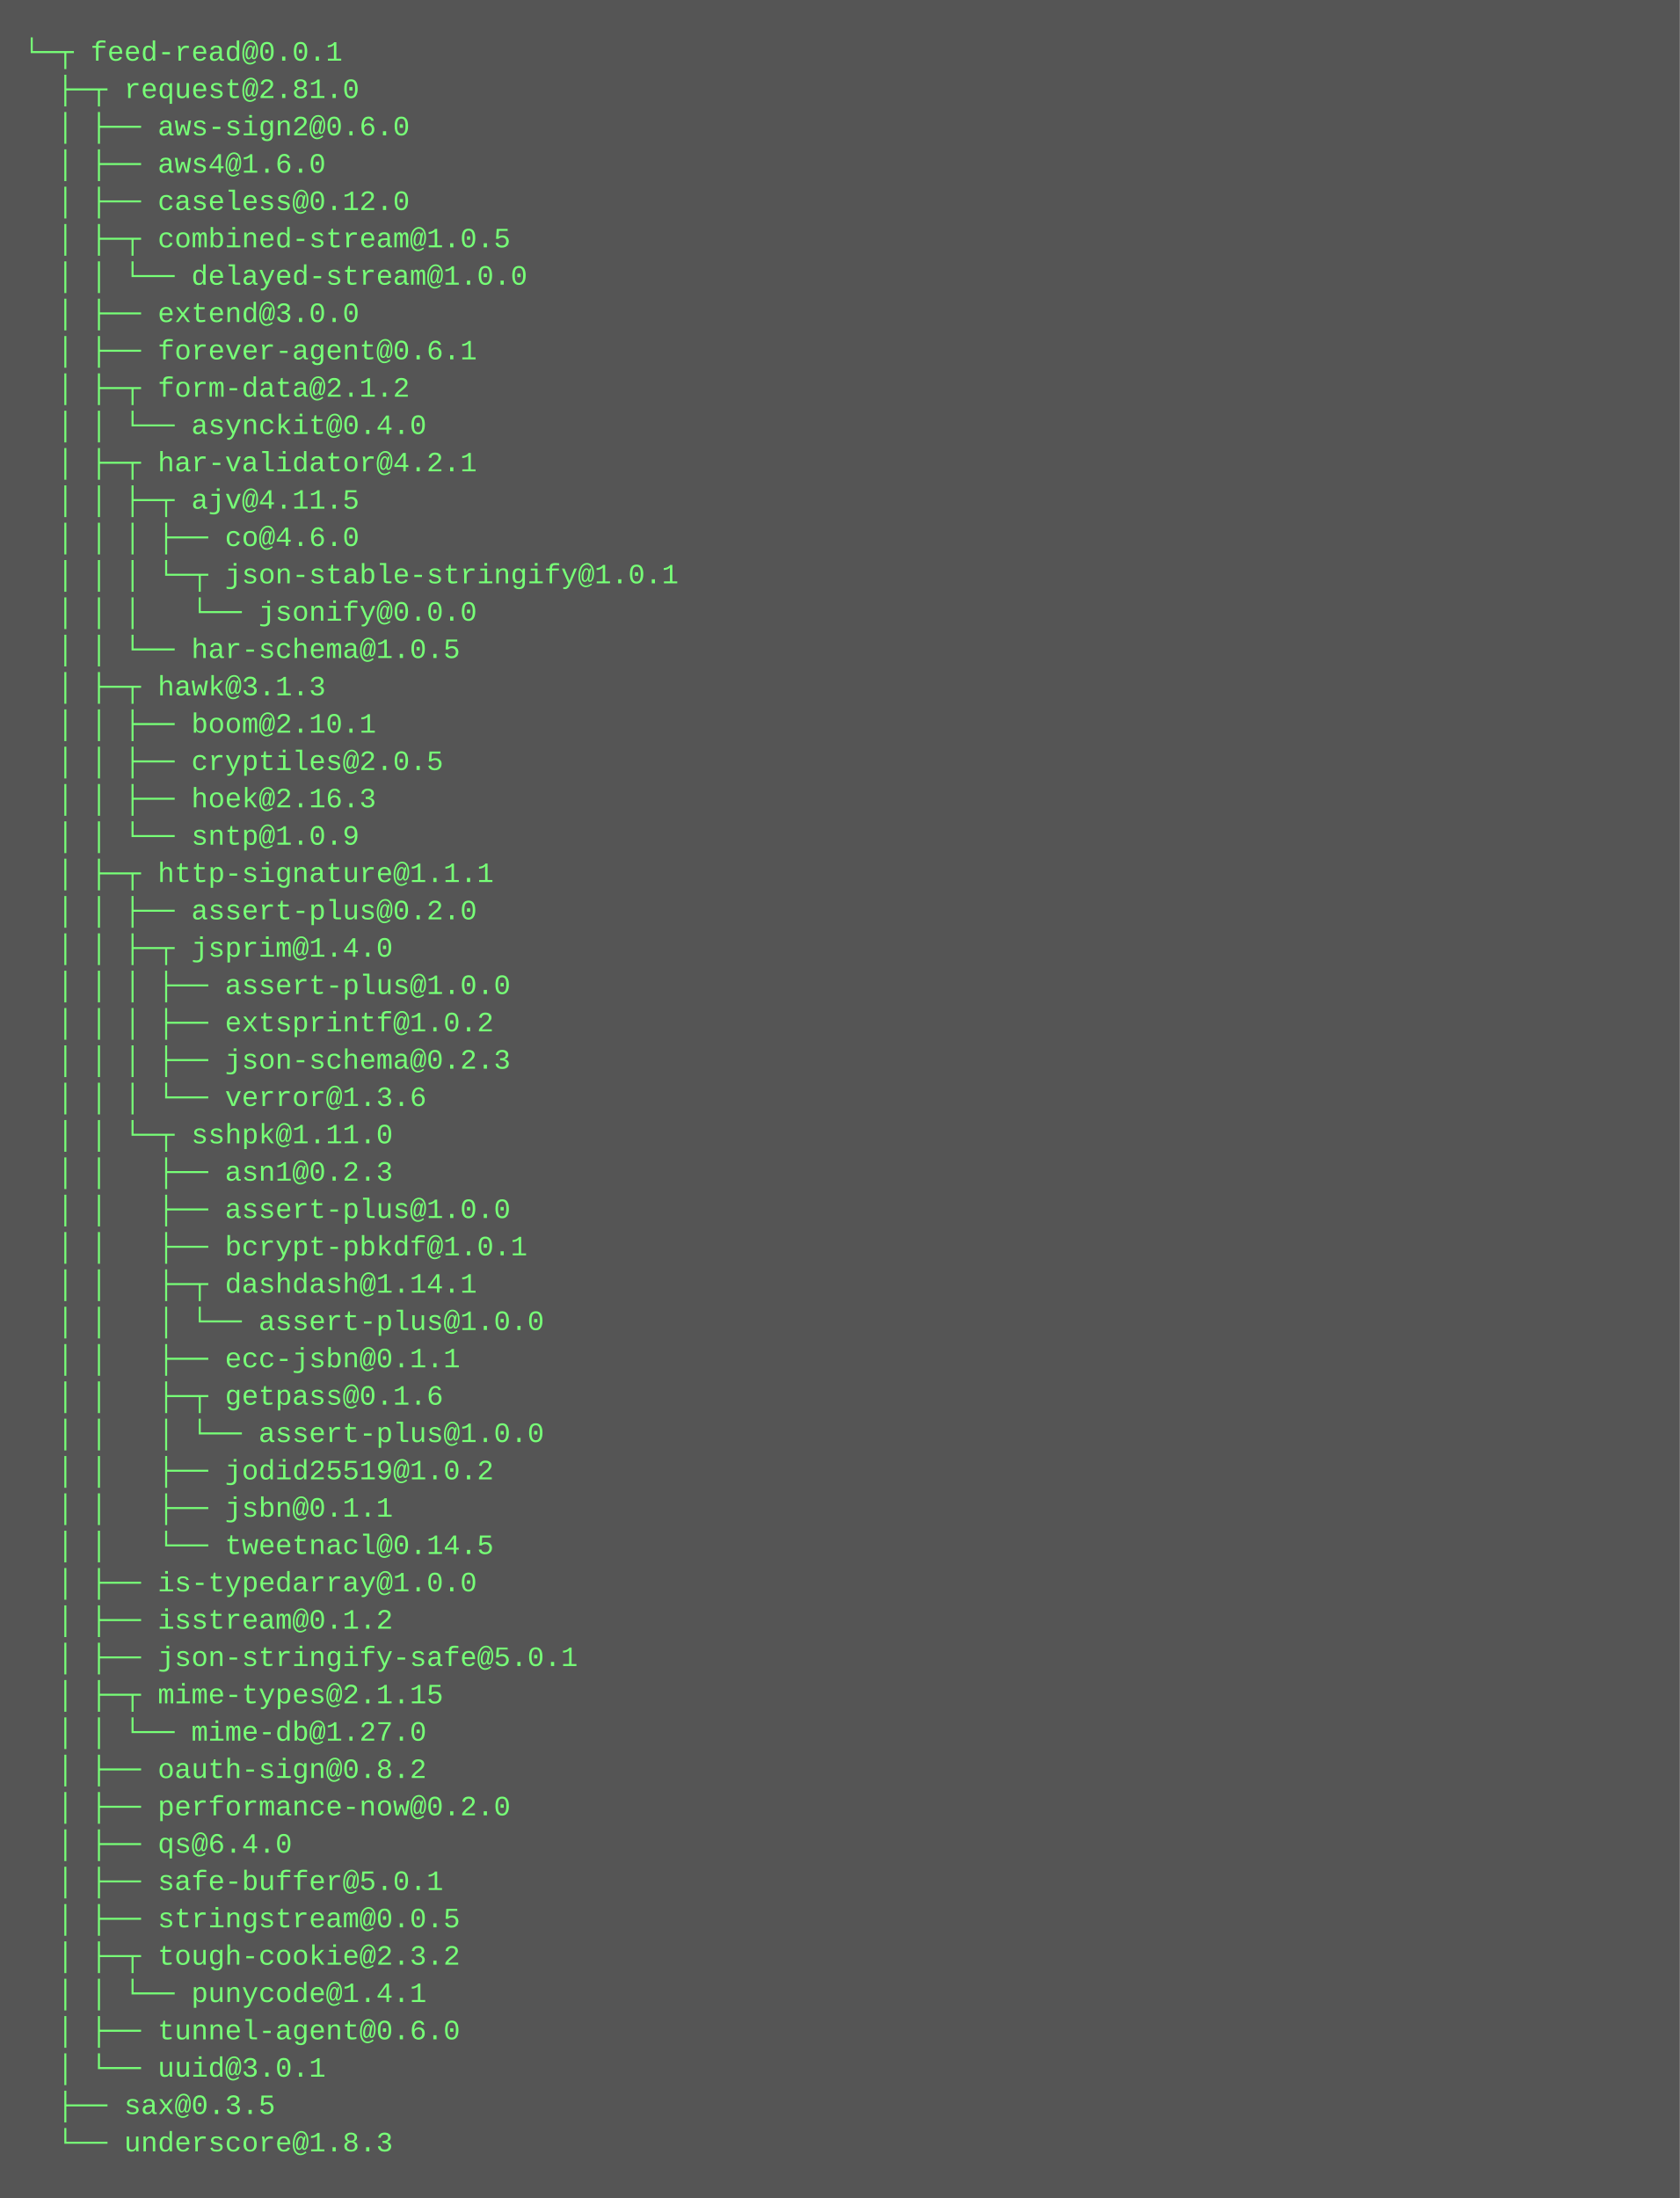
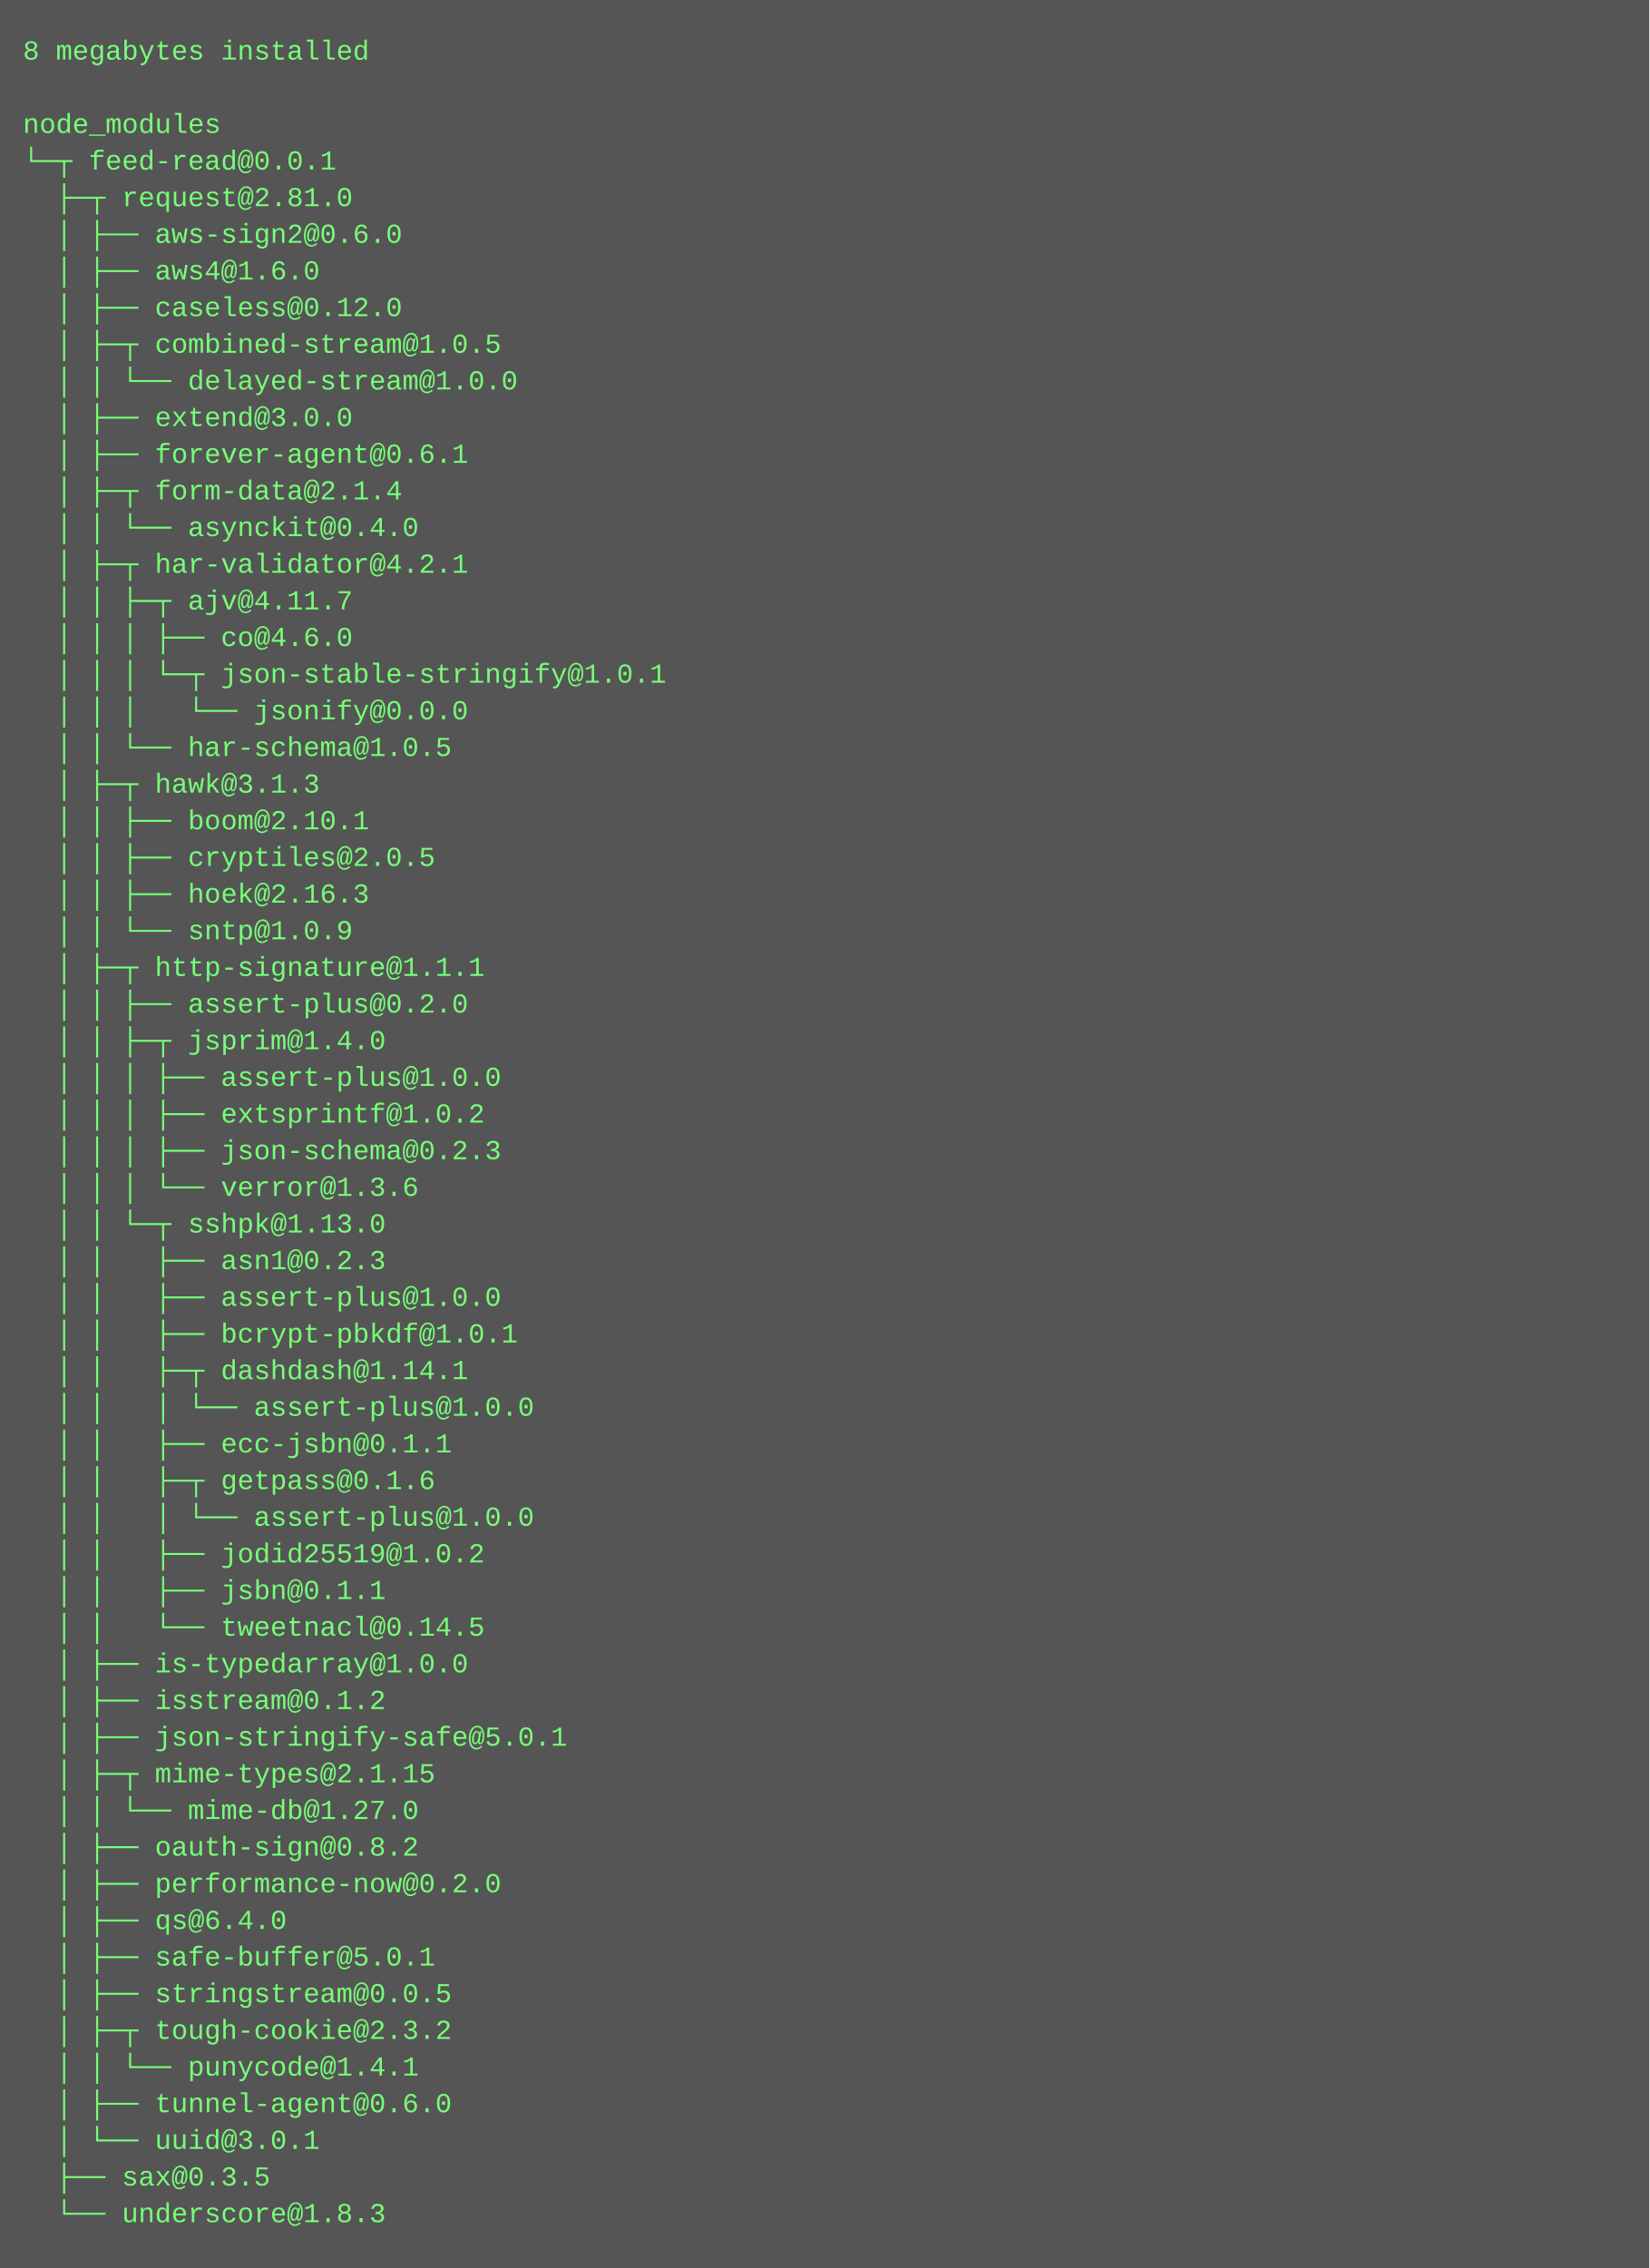
- <svg xmlns="http://www.w3.org/2000/svg" height="942" width="720">
-   <rect height="942" fill="#555" width="720" />
+ <svg xmlns="http://www.w3.org/2000/svg" height="990" width="720">
+   <rect height="990" fill="#555" width="720" />
  <text fill="#7f7" font-family="Courier New" font-size="12" xml:space="preserve">
-     <tspan x="10" y="26">└─┬ feed-read@0.0.1 </tspan>
-     <tspan x="10" y="42">  ├─┬ request@2.81.0 </tspan>
-     <tspan x="10" y="58">  │ ├── aws-sign2@0.6.0 </tspan>
-     <tspan x="10" y="74">  │ ├── aws4@1.6.0 </tspan>
-     <tspan x="10" y="90">  │ ├── caseless@0.12.0 </tspan>
-     <tspan x="10" y="106">  │ ├─┬ combined-stream@1.0.5 </tspan>
-     <tspan x="10" y="122">  │ │ └── delayed-stream@1.0.0 </tspan>
-     <tspan x="10" y="138">  │ ├── extend@3.0.0 </tspan>
-     <tspan x="10" y="154">  │ ├── forever-agent@0.6.1 </tspan>
-     <tspan x="10" y="170">  │ ├─┬ form-data@2.1.2 </tspan>
-     <tspan x="10" y="186">  │ │ └── asynckit@0.4.0 </tspan>
-     <tspan x="10" y="202">  │ ├─┬ har-validator@4.2.1 </tspan>
-     <tspan x="10" y="218">  │ │ ├─┬ ajv@4.11.5 </tspan>
-     <tspan x="10" y="234">  │ │ │ ├── co@4.6.0 </tspan>
-     <tspan x="10" y="250">  │ │ │ └─┬ json-stable-stringify@1.0.1 </tspan>
-     <tspan x="10" y="266">  │ │ │   └── jsonify@0.0.0 </tspan>
-     <tspan x="10" y="282">  │ │ └── har-schema@1.0.5 </tspan>
-     <tspan x="10" y="298">  │ ├─┬ hawk@3.1.3 </tspan>
-     <tspan x="10" y="314">  │ │ ├── boom@2.10.1 </tspan>
-     <tspan x="10" y="330">  │ │ ├── cryptiles@2.0.5 </tspan>
-     <tspan x="10" y="346">  │ │ ├── hoek@2.16.3 </tspan>
-     <tspan x="10" y="362">  │ │ └── sntp@1.0.9 </tspan>
-     <tspan x="10" y="378">  │ ├─┬ http-signature@1.1.1 </tspan>
-     <tspan x="10" y="394">  │ │ ├── assert-plus@0.2.0 </tspan>
-     <tspan x="10" y="410">  │ │ ├─┬ jsprim@1.4.0 </tspan>
-     <tspan x="10" y="426">  │ │ │ ├── assert-plus@1.0.0 </tspan>
-     <tspan x="10" y="442">  │ │ │ ├── extsprintf@1.0.2 </tspan>
-     <tspan x="10" y="458">  │ │ │ ├── json-schema@0.2.3 </tspan>
-     <tspan x="10" y="474">  │ │ │ └── verror@1.3.6 </tspan>
-     <tspan x="10" y="490">  │ │ └─┬ sshpk@1.11.0 </tspan>
-     <tspan x="10" y="506">  │ │   ├── asn1@0.2.3 </tspan>
-     <tspan x="10" y="522">  │ │   ├── assert-plus@1.0.0 </tspan>
-     <tspan x="10" y="538">  │ │   ├── bcrypt-pbkdf@1.0.1 </tspan>
-     <tspan x="10" y="554">  │ │   ├─┬ dashdash@1.14.1 </tspan>
-     <tspan x="10" y="570">  │ │   │ └── assert-plus@1.0.0 </tspan>
-     <tspan x="10" y="586">  │ │   ├── ecc-jsbn@0.1.1 </tspan>
-     <tspan x="10" y="602">  │ │   ├─┬ getpass@0.1.6 </tspan>
+     <tspan x="10" y="26">8 megabytes installed</tspan>
+     <tspan x="10" y="42" />
+     <tspan x="10" y="58">node_modules</tspan>
+     <tspan x="10" y="74">└─┬ feed-read@0.0.1 </tspan>
+     <tspan x="10" y="90">  ├─┬ request@2.81.0 </tspan>
+     <tspan x="10" y="106">  │ ├── aws-sign2@0.6.0 </tspan>
+     <tspan x="10" y="122">  │ ├── aws4@1.6.0 </tspan>
+     <tspan x="10" y="138">  │ ├── caseless@0.12.0 </tspan>
+     <tspan x="10" y="154">  │ ├─┬ combined-stream@1.0.5 </tspan>
+     <tspan x="10" y="170">  │ │ └── delayed-stream@1.0.0 </tspan>
+     <tspan x="10" y="186">  │ ├── extend@3.0.0 </tspan>
+     <tspan x="10" y="202">  │ ├── forever-agent@0.6.1 </tspan>
+     <tspan x="10" y="218">  │ ├─┬ form-data@2.1.4 </tspan>
+     <tspan x="10" y="234">  │ │ └── asynckit@0.4.0 </tspan>
+     <tspan x="10" y="250">  │ ├─┬ har-validator@4.2.1 </tspan>
+     <tspan x="10" y="266">  │ │ ├─┬ ajv@4.11.7 </tspan>
+     <tspan x="10" y="282">  │ │ │ ├── co@4.6.0 </tspan>
+     <tspan x="10" y="298">  │ │ │ └─┬ json-stable-stringify@1.0.1 </tspan>
+     <tspan x="10" y="314">  │ │ │   └── jsonify@0.0.0 </tspan>
+     <tspan x="10" y="330">  │ │ └── har-schema@1.0.5 </tspan>
+     <tspan x="10" y="346">  │ ├─┬ hawk@3.1.3 </tspan>
+     <tspan x="10" y="362">  │ │ ├── boom@2.10.1 </tspan>
+     <tspan x="10" y="378">  │ │ ├── cryptiles@2.0.5 </tspan>
+     <tspan x="10" y="394">  │ │ ├── hoek@2.16.3 </tspan>
+     <tspan x="10" y="410">  │ │ └── sntp@1.0.9 </tspan>
+     <tspan x="10" y="426">  │ ├─┬ http-signature@1.1.1 </tspan>
+     <tspan x="10" y="442">  │ │ ├── assert-plus@0.2.0 </tspan>
+     <tspan x="10" y="458">  │ │ ├─┬ jsprim@1.4.0 </tspan>
+     <tspan x="10" y="474">  │ │ │ ├── assert-plus@1.0.0 </tspan>
+     <tspan x="10" y="490">  │ │ │ ├── extsprintf@1.0.2 </tspan>
+     <tspan x="10" y="506">  │ │ │ ├── json-schema@0.2.3 </tspan>
+     <tspan x="10" y="522">  │ │ │ └── verror@1.3.6 </tspan>
+     <tspan x="10" y="538">  │ │ └─┬ sshpk@1.13.0 </tspan>
+     <tspan x="10" y="554">  │ │   ├── asn1@0.2.3 </tspan>
+     <tspan x="10" y="570">  │ │   ├── assert-plus@1.0.0 </tspan>
+     <tspan x="10" y="586">  │ │   ├── bcrypt-pbkdf@1.0.1 </tspan>
+     <tspan x="10" y="602">  │ │   ├─┬ dashdash@1.14.1 </tspan>
    <tspan x="10" y="618">  │ │   │ └── assert-plus@1.0.0 </tspan>
-     <tspan x="10" y="634">  │ │   ├── jodid25519@1.0.2 </tspan>
-     <tspan x="10" y="650">  │ │   ├── jsbn@0.1.1 </tspan>
-     <tspan x="10" y="666">  │ │   └── tweetnacl@0.14.5 </tspan>
-     <tspan x="10" y="682">  │ ├── is-typedarray@1.0.0 </tspan>
-     <tspan x="10" y="698">  │ ├── isstream@0.1.2 </tspan>
-     <tspan x="10" y="714">  │ ├── json-stringify-safe@5.0.1 </tspan>
-     <tspan x="10" y="730">  │ ├─┬ mime-types@2.1.15 </tspan>
-     <tspan x="10" y="746">  │ │ └── mime-db@1.27.0 </tspan>
-     <tspan x="10" y="762">  │ ├── oauth-sign@0.8.2 </tspan>
-     <tspan x="10" y="778">  │ ├── performance-now@0.2.0 </tspan>
-     <tspan x="10" y="794">  │ ├── qs@6.4.0 </tspan>
-     <tspan x="10" y="810">  │ ├── safe-buffer@5.0.1 </tspan>
-     <tspan x="10" y="826">  │ ├── stringstream@0.0.5 </tspan>
-     <tspan x="10" y="842">  │ ├─┬ tough-cookie@2.3.2 </tspan>
-     <tspan x="10" y="858">  │ │ └── punycode@1.4.1 </tspan>
-     <tspan x="10" y="874">  │ ├── tunnel-agent@0.6.0 </tspan>
-     <tspan x="10" y="890">  │ └── uuid@3.0.1 </tspan>
-     <tspan x="10" y="906">  ├── sax@0.3.5 </tspan>
-     <tspan x="10" y="922">  └── underscore@1.8.3</tspan>
+     <tspan x="10" y="634">  │ │   ├── ecc-jsbn@0.1.1 </tspan>
+     <tspan x="10" y="650">  │ │   ├─┬ getpass@0.1.6 </tspan>
+     <tspan x="10" y="666">  │ │   │ └── assert-plus@1.0.0 </tspan>
+     <tspan x="10" y="682">  │ │   ├── jodid25519@1.0.2 </tspan>
+     <tspan x="10" y="698">  │ │   ├── jsbn@0.1.1 </tspan>
+     <tspan x="10" y="714">  │ │   └── tweetnacl@0.14.5 </tspan>
+     <tspan x="10" y="730">  │ ├── is-typedarray@1.0.0 </tspan>
+     <tspan x="10" y="746">  │ ├── isstream@0.1.2 </tspan>
+     <tspan x="10" y="762">  │ ├── json-stringify-safe@5.0.1 </tspan>
+     <tspan x="10" y="778">  │ ├─┬ mime-types@2.1.15 </tspan>
+     <tspan x="10" y="794">  │ │ └── mime-db@1.27.0 </tspan>
+     <tspan x="10" y="810">  │ ├── oauth-sign@0.8.2 </tspan>
+     <tspan x="10" y="826">  │ ├── performance-now@0.2.0 </tspan>
+     <tspan x="10" y="842">  │ ├── qs@6.4.0 </tspan>
+     <tspan x="10" y="858">  │ ├── safe-buffer@5.0.1 </tspan>
+     <tspan x="10" y="874">  │ ├── stringstream@0.0.5 </tspan>
+     <tspan x="10" y="890">  │ ├─┬ tough-cookie@2.3.2 </tspan>
+     <tspan x="10" y="906">  │ │ └── punycode@1.4.1 </tspan>
+     <tspan x="10" y="922">  │ ├── tunnel-agent@0.6.0 </tspan>
+     <tspan x="10" y="938">  │ └── uuid@3.0.1 </tspan>
+     <tspan x="10" y="954">  ├── sax@0.3.5 </tspan>
+     <tspan x="10" y="970">  └── underscore@1.8.3</tspan>
  </text>
</svg>
